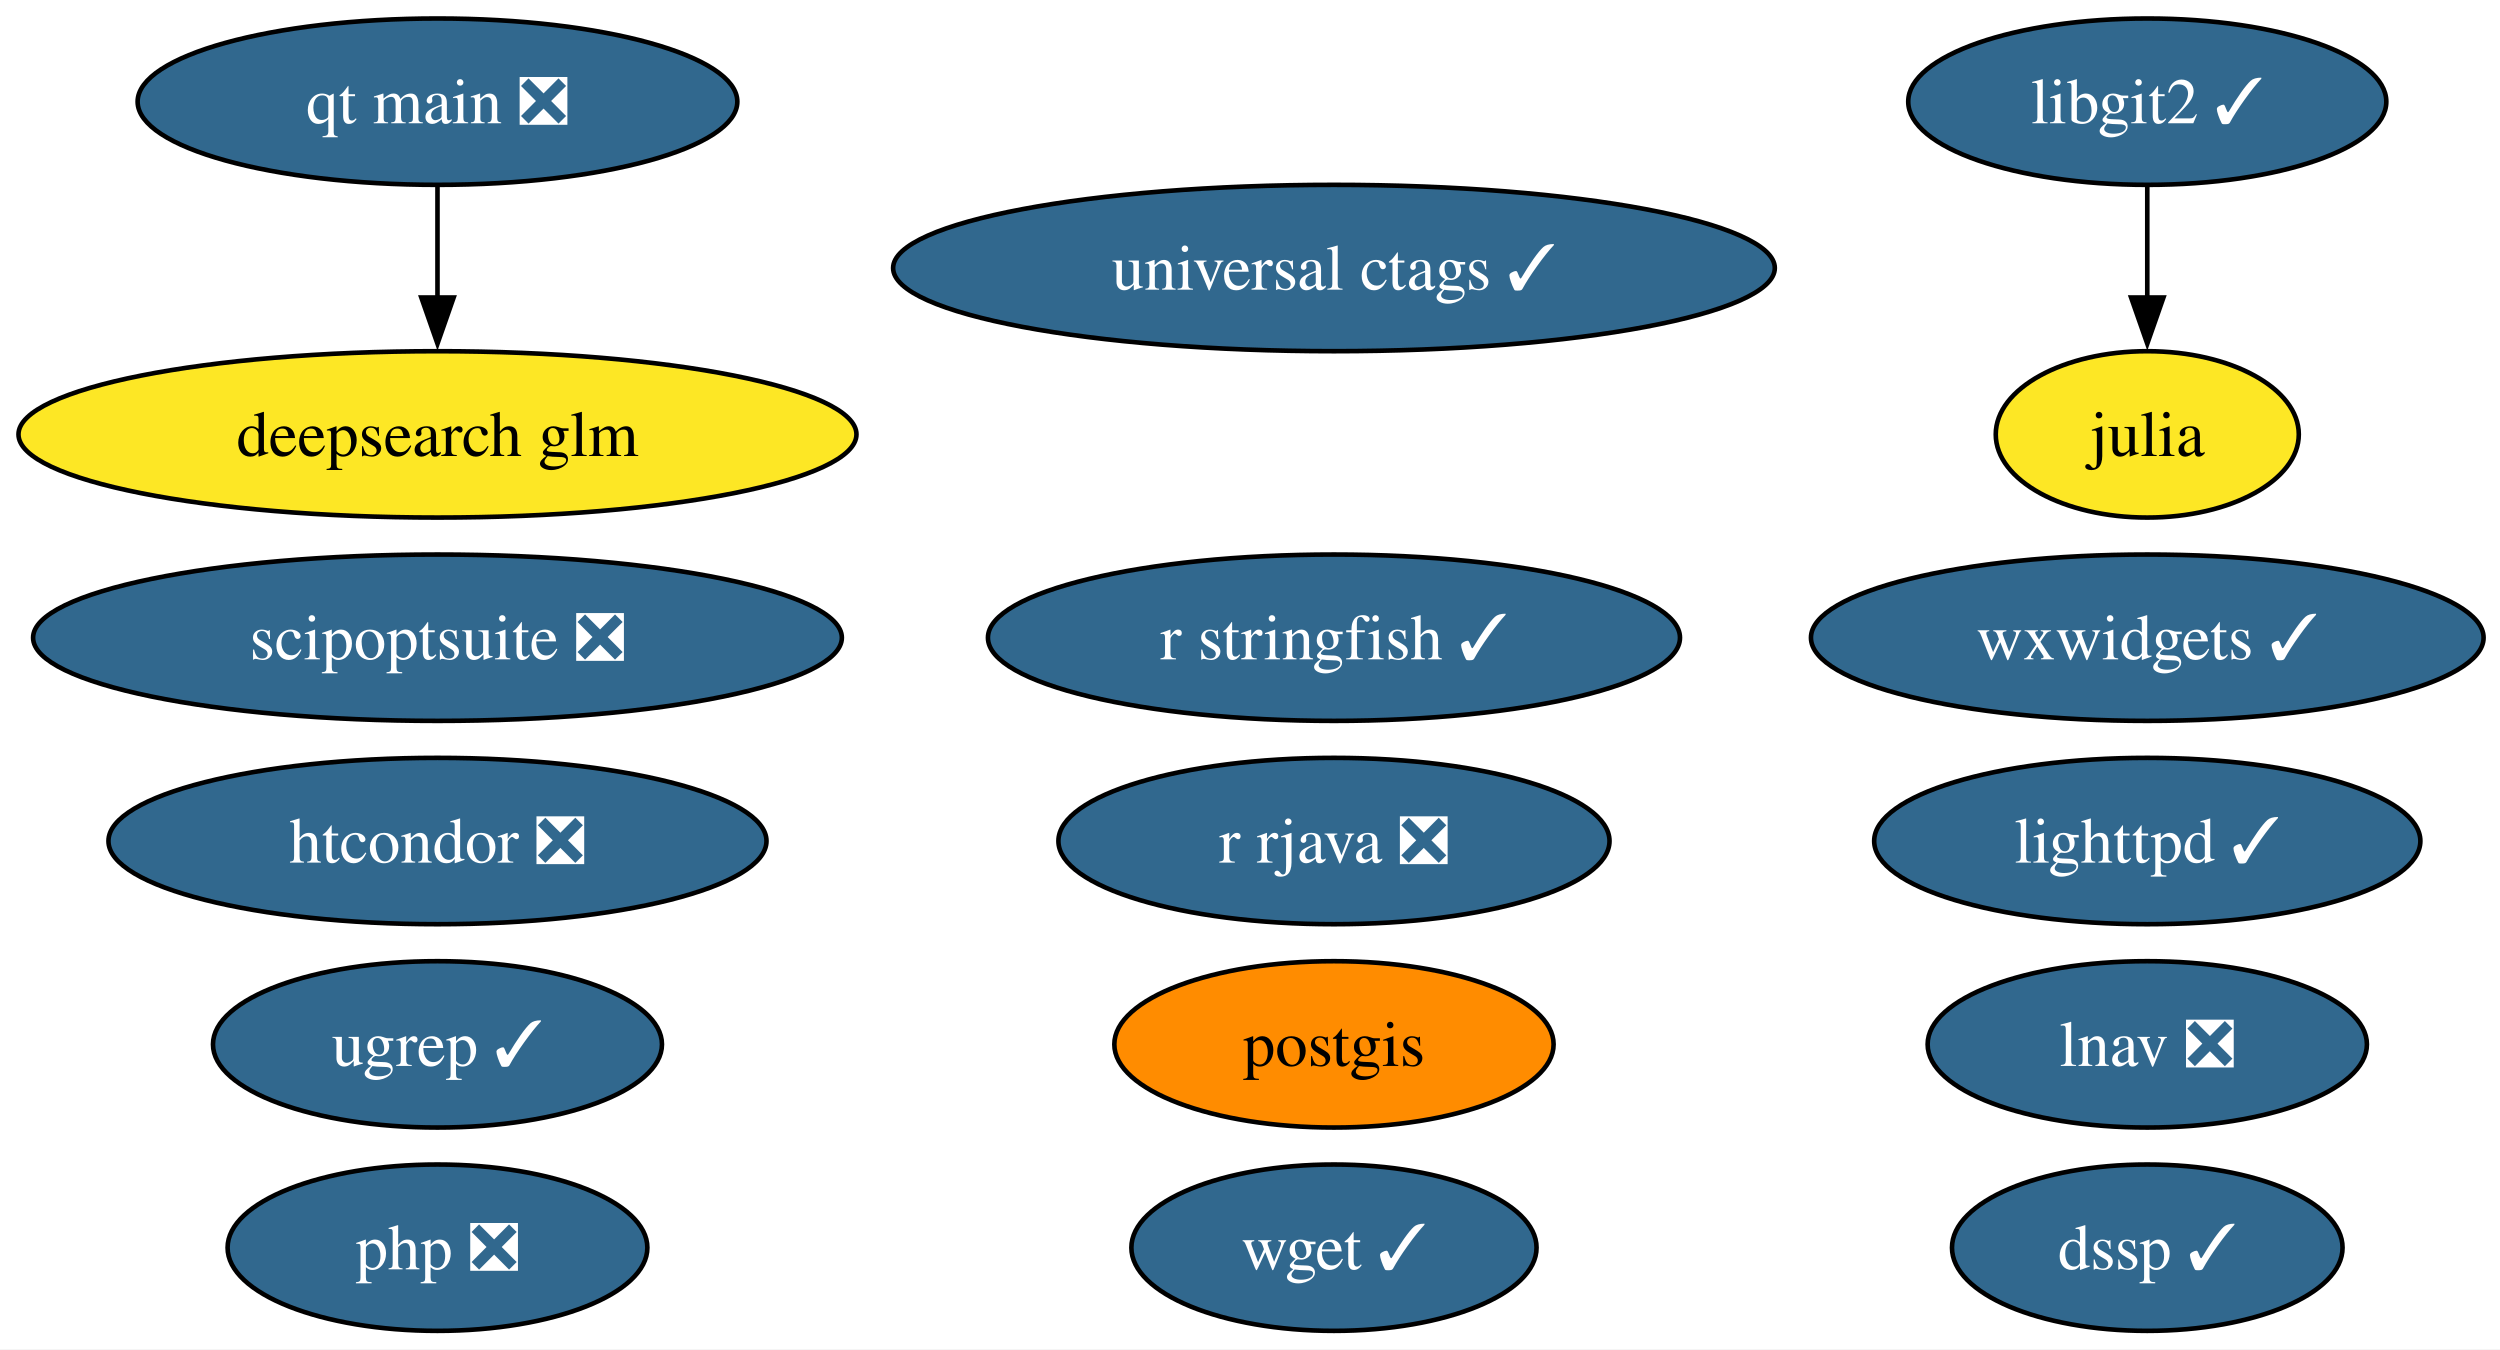
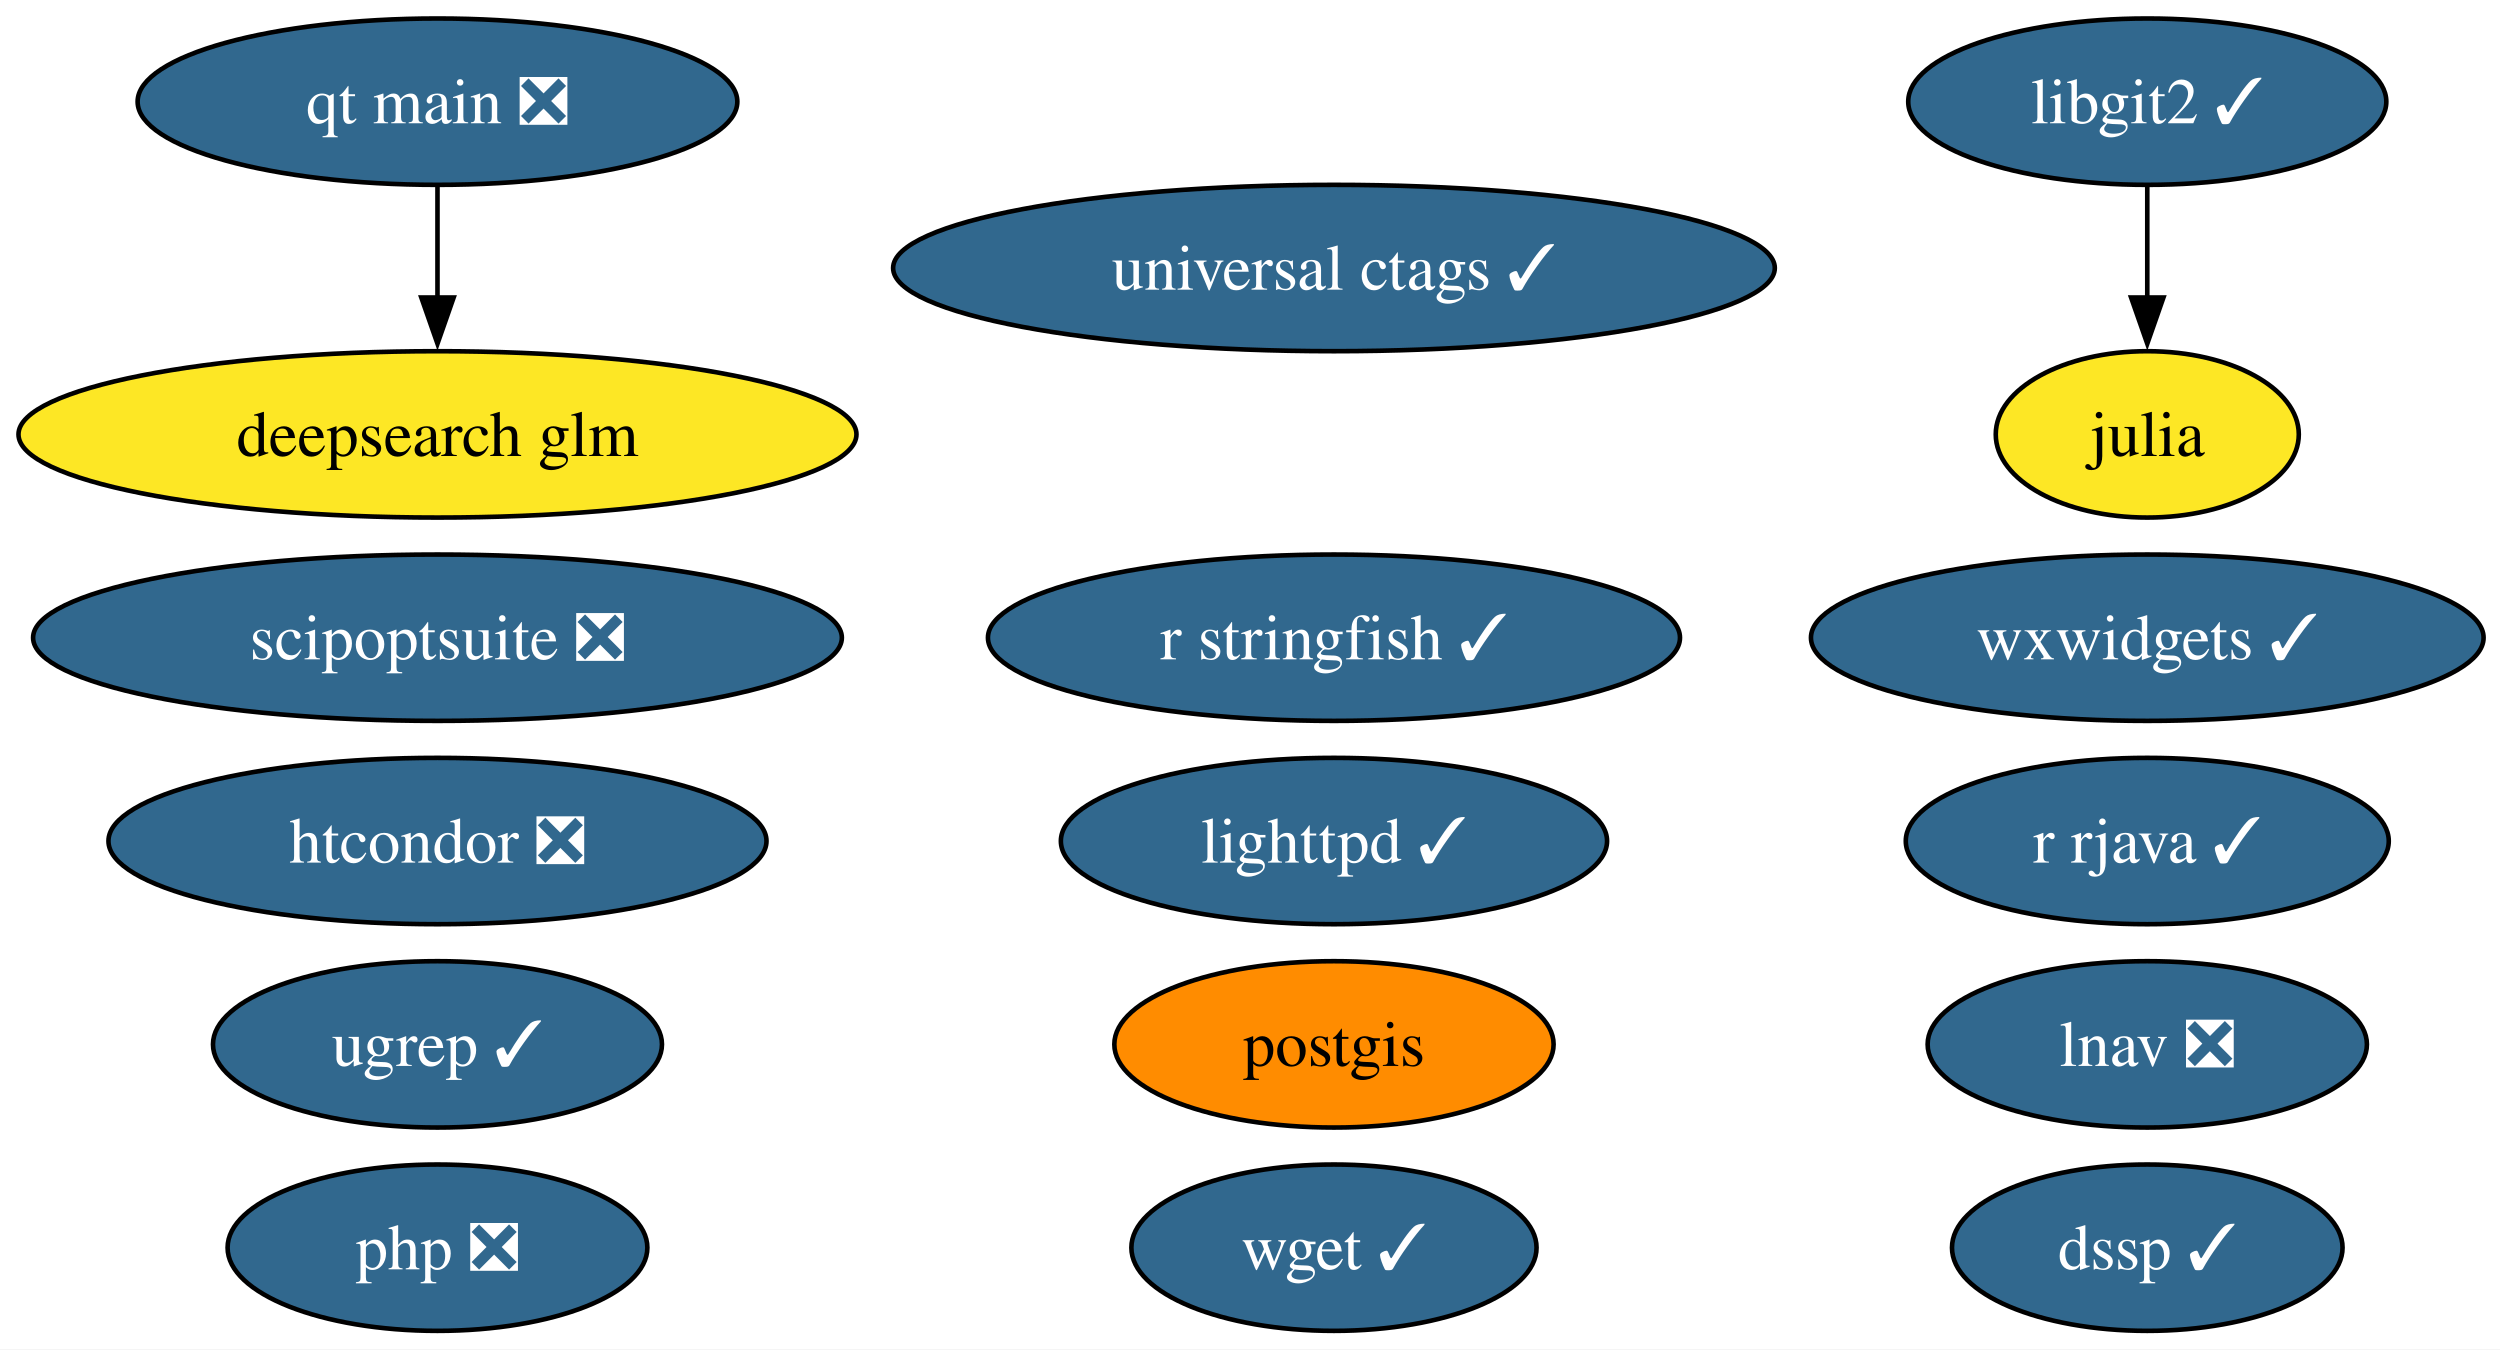
<svg xmlns="http://www.w3.org/2000/svg" xmlns:xlink="http://www.w3.org/1999/xlink" width="541pt" height="292pt" viewBox="0.00 0.00 541.00 292.00">
  <g id="graph0" class="graph" transform="scale(1 1) rotate(0) translate(4 288)">
    <polygon fill="white" stroke="none" points="-4,4 -4,-288 537.44,-288 537.44,4 -4,4" />
    <g id="node1" class="node">
      <g id="a_node1">
        <a xlink:href="https://github.com/conda-forge/julia-feedstock" xlink:title="julia">
          <ellipse fill="#fde725" stroke="black" cx="460.67" cy="-194" rx="32.79" ry="18" />
          <text xml:space="preserve" text-anchor="middle" x="460.67" y="-189.32" font-family="Times,serif" font-size="14.00">julia</text>
        </a>
      </g>
    </g>
    <g id="node2" class="node">
      <g id="a_node2">
        <a xlink:href="https://github.com/conda-forge/lighttpd-feedstock/pull/50" xlink:title="lighttpd ✓">
-           <ellipse fill="#31688e" stroke="black" cx="460.67" cy="-106" rx="59.1" ry="18" />
-           <text xml:space="preserve" text-anchor="middle" x="460.67" y="-101.33" font-family="Times,serif" font-size="14.00" fill="white">lighttpd ✓</text>
+           <ellipse fill="#31688e" stroke="black" cx="284.67" cy="-106" rx="59.1" ry="18" />
+           <text xml:space="preserve" text-anchor="middle" x="284.67" y="-101.33" font-family="Times,serif" font-size="14.00" fill="white">lighttpd ✓</text>
        </a>
      </g>
    </g>
    <g id="node3" class="node">
      <g id="a_node3">
        <a xlink:href="https://github.com/conda-forge/postgis-feedstock" xlink:title="postgis">
          <ellipse fill="#ff8c00" stroke="black" cx="284.67" cy="-62" rx="47.53" ry="18" />
          <text xml:space="preserve" text-anchor="middle" x="284.67" y="-57.33" font-family="Times,serif" font-size="14.00">postgis</text>
        </a>
      </g>
    </g>
    <g id="node4" class="node">
      <g id="a_node4">
-         <a xlink:href="https://github.com/conda-forge/r-rjava-feedstock/pull/51" xlink:title="r rjava ❎">
-           <ellipse fill="#31688e" stroke="black" cx="284.67" cy="-106" rx="59.63" ry="18" />
-           <text xml:space="preserve" text-anchor="middle" x="284.67" y="-101.33" font-family="Times,serif" font-size="14.00" fill="white">r rjava ❎</text>
+         <a xlink:href="https://github.com/conda-forge/r-rjava-feedstock/pull/51" xlink:title="r rjava ✓">
+           <ellipse fill="#31688e" stroke="black" cx="460.67" cy="-106" rx="52.26" ry="18" />
+           <text xml:space="preserve" text-anchor="middle" x="460.67" y="-101.33" font-family="Times,serif" font-size="14.00" fill="white">r rjava ✓</text>
        </a>
      </g>
    </g>
    <g id="node5" class="node">
      <g id="a_node5">
        <a xlink:href="https://github.com/conda-forge/libgit2-feedstock/pull/87" xlink:title="libgit2 ✓">
          <ellipse fill="#31688e" stroke="black" cx="460.67" cy="-266" rx="51.73" ry="18" />
          <text xml:space="preserve" text-anchor="middle" x="460.67" y="-261.32" font-family="Times,serif" font-size="14.00" fill="white">libgit2 ✓</text>
        </a>
      </g>
    </g>
    <g id="edge1" class="edge">
      <path fill="none" stroke="black" d="M460.67,-247.7C460.67,-240.41 460.67,-231.73 460.67,-223.54" />
      <polygon fill="black" stroke="black" points="464.17,-223.62 460.67,-213.62 457.17,-223.62 464.17,-223.62" />
    </g>
    <g id="node6" class="node">
      <g id="a_node6">
        <a xlink:href="https://github.com/conda-forge/wget-feedstock/pull/15" xlink:title="wget ✓">
          <ellipse fill="#31688e" stroke="black" cx="284.67" cy="-18" rx="43.84" ry="18" />
          <text xml:space="preserve" text-anchor="middle" x="284.67" y="-13.32" font-family="Times,serif" font-size="14.00" fill="white">wget ✓</text>
        </a>
      </g>
    </g>
    <g id="node7" class="node">
      <g id="a_node7">
        <a xlink:href="https://github.com/conda-forge/htcondor-feedstock/pull/341" xlink:title="htcondor ❎">
          <ellipse fill="#31688e" stroke="black" cx="90.67" cy="-106" rx="71.2" ry="18" />
          <text xml:space="preserve" text-anchor="middle" x="90.67" y="-101.33" font-family="Times,serif" font-size="14.00" fill="white">htcondor ❎</text>
        </a>
      </g>
    </g>
    <g id="node8" class="node">
      <g id="a_node8">
        <a xlink:href="https://github.com/conda-forge/r-stringfish-feedstock/pull/26" xlink:title="r stringfish ✓">
          <ellipse fill="#31688e" stroke="black" cx="284.67" cy="-150" rx="74.88" ry="18" />
          <text xml:space="preserve" text-anchor="middle" x="284.67" y="-145.32" font-family="Times,serif" font-size="14.00" fill="white">r stringfish ✓</text>
        </a>
      </g>
    </g>
    <g id="node9" class="node">
      <g id="a_node9">
        <a xlink:href="https://github.com/conda-forge/wxwidgets-feedstock/pull/66" xlink:title="wxwidgets ✓">
          <ellipse fill="#31688e" stroke="black" cx="460.67" cy="-150" rx="72.78" ry="18" />
          <text xml:space="preserve" text-anchor="middle" x="460.67" y="-145.32" font-family="Times,serif" font-size="14.00" fill="white">wxwidgets ✓</text>
        </a>
      </g>
    </g>
    <g id="node10" class="node">
      <g id="a_node10">
        <a xlink:href="https://github.com/conda-forge/universal-ctags-feedstock/pull/250" xlink:title="universal ctags ✓">
          <ellipse fill="#31688e" stroke="black" cx="284.67" cy="-230" rx="95.4" ry="18" />
          <text xml:space="preserve" text-anchor="middle" x="284.67" y="-225.32" font-family="Times,serif" font-size="14.00" fill="white">universal ctags ✓</text>
        </a>
      </g>
    </g>
    <g id="node11" class="node">
      <g id="a_node11">
        <a xlink:href="https://github.com/conda-forge/scipoptsuite-feedstock/pull/97" xlink:title="scipoptsuite ❎">
          <ellipse fill="#31688e" stroke="black" cx="90.67" cy="-150" rx="87.51" ry="18" />
          <text xml:space="preserve" text-anchor="middle" x="90.67" y="-145.32" font-family="Times,serif" font-size="14.00" fill="white">scipoptsuite ❎</text>
        </a>
      </g>
    </g>
    <g id="node12" class="node">
      <g id="a_node12">
        <a xlink:href="https://github.com/conda-forge/php-feedstock/pull/117" xlink:title="php ❎">
          <ellipse fill="#31688e" stroke="black" cx="90.67" cy="-18" rx="45.42" ry="18" />
          <text xml:space="preserve" text-anchor="middle" x="90.67" y="-13.32" font-family="Times,serif" font-size="14.00" fill="white">php ❎</text>
        </a>
      </g>
    </g>
    <g id="node13" class="node">
      <g id="a_node13">
        <a xlink:href="https://github.com/conda-forge/qt-main-feedstock/pull/372" xlink:title="qt main ❎">
          <ellipse fill="#31688e" stroke="black" cx="90.67" cy="-266" rx="64.89" ry="18" />
          <text xml:space="preserve" text-anchor="middle" x="90.67" y="-261.32" font-family="Times,serif" font-size="14.00" fill="white">qt main ❎</text>
        </a>
      </g>
    </g>
    <g id="node16" class="node">
      <g id="a_node16">
        <a xlink:href="https://github.com/conda-forge/deepsearch-glm-feedstock" xlink:title="deepsearch glm">
          <ellipse fill="#fde725" stroke="black" cx="90.67" cy="-194" rx="90.67" ry="18" />
          <text xml:space="preserve" text-anchor="middle" x="90.67" y="-189.32" font-family="Times,serif" font-size="14.00">deepsearch glm</text>
        </a>
      </g>
    </g>
    <g id="edge2" class="edge">
      <path fill="none" stroke="black" d="M90.67,-247.7C90.67,-240.41 90.67,-231.73 90.67,-223.54" />
      <polygon fill="black" stroke="black" points="94.17,-223.62 90.67,-213.62 87.17,-223.62 94.17,-223.62" />
    </g>
    <g id="node14" class="node">
      <g id="a_node14">
        <a xlink:href="https://github.com/conda-forge/ugrep-feedstock/pull/19" xlink:title="ugrep ✓">
          <ellipse fill="#31688e" stroke="black" cx="90.67" cy="-62" rx="48.58" ry="18" />
          <text xml:space="preserve" text-anchor="middle" x="90.67" y="-57.33" font-family="Times,serif" font-size="14.00" fill="white">ugrep ✓</text>
        </a>
      </g>
    </g>
    <g id="node15" class="node">
      <g id="a_node15">
        <a xlink:href="https://github.com/conda-forge/dssp-feedstock/pull/44" xlink:title="dssp ✓">
          <ellipse fill="#31688e" stroke="black" cx="460.67" cy="-18" rx="42.26" ry="18" />
          <text xml:space="preserve" text-anchor="middle" x="460.67" y="-13.32" font-family="Times,serif" font-size="14.00" fill="white">dssp ✓</text>
        </a>
      </g>
    </g>
    <g id="node17" class="node">
      <g id="a_node17">
        <a xlink:href="https://github.com/conda-forge/lnav-feedstock/pull/8" xlink:title="lnav ❎">
          <ellipse fill="#31688e" stroke="black" cx="460.67" cy="-62" rx="47.53" ry="18" />
          <text xml:space="preserve" text-anchor="middle" x="460.67" y="-57.33" font-family="Times,serif" font-size="14.00" fill="white">lnav ❎</text>
        </a>
      </g>
    </g>
  </g>
</svg>
